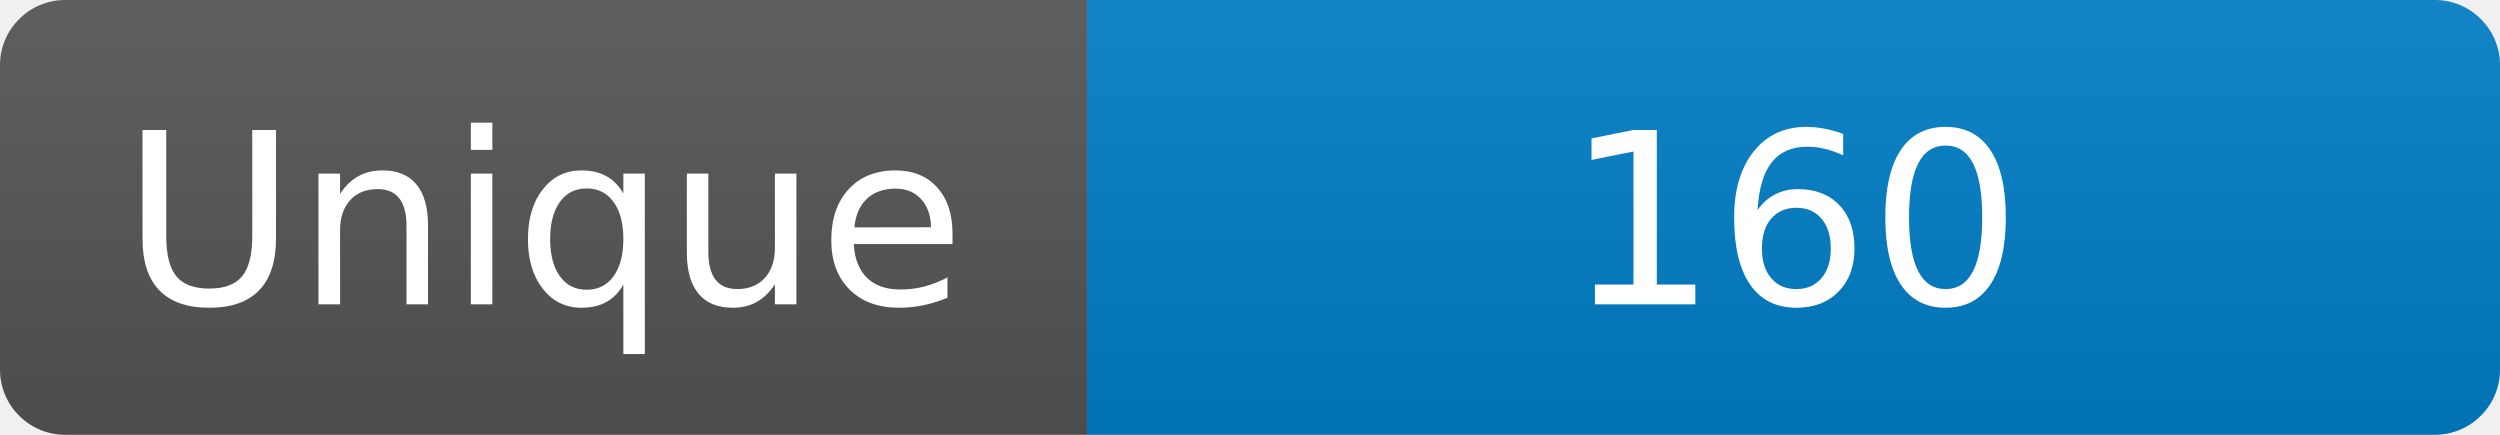
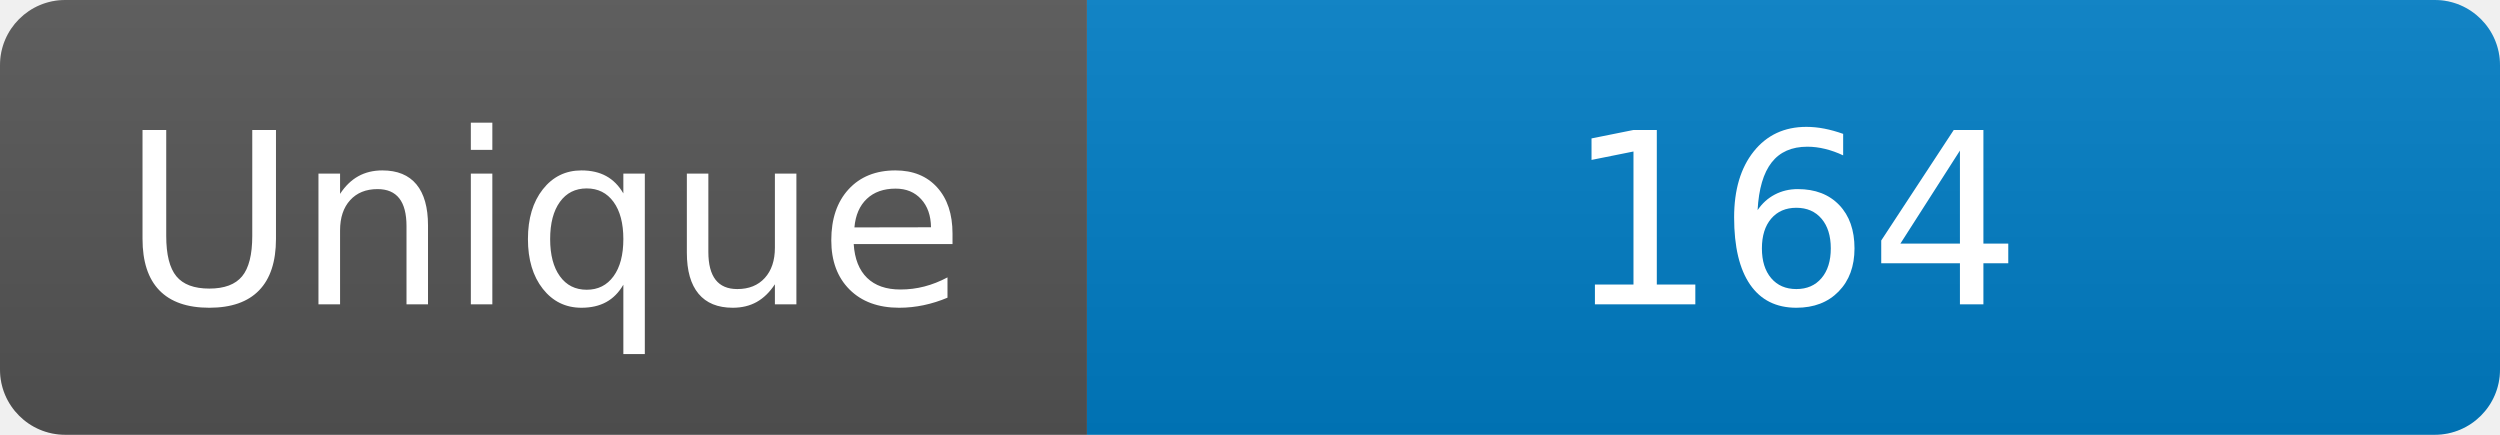
<svg xmlns="http://www.w3.org/2000/svg" width="115" height="20" role="img" aria-label="Maintained?: yes">
  <linearGradient id="s" x2="0" y2="100%">
    <stop offset="0" stop-color="#bbb" stop-opacity=".1" />
    <stop offset="1" stop-opacity=".1" />
  </linearGradient>
  <clipPath id="r">
    <rect width="115" height="20" rx="3" fill="#fff" />
  </clipPath>
  <g clip-path="url(#r)">
    <rect width="50" height="20" fill="#555" />
    <rect x="50" width="160" height="20" fill="#007ec6" />
    <rect width="115" height="20" fill="url(#s)" />
  </g>
  <g fill="#fff" text-anchor="middle" font-family="Verdana,Geneva,DejaVu Sans,sans-serif" font-size="110">
    <text x="250" y="140" transform="scale(.1)" fill="#fff">Unique</text>
-     <text x="825" y="140" transform="scale(.1)" fill="#fff">160</text>
+     <text x="825" y="140" transform="scale(.1)" fill="#fff">164</text>
  </g>
</svg>
